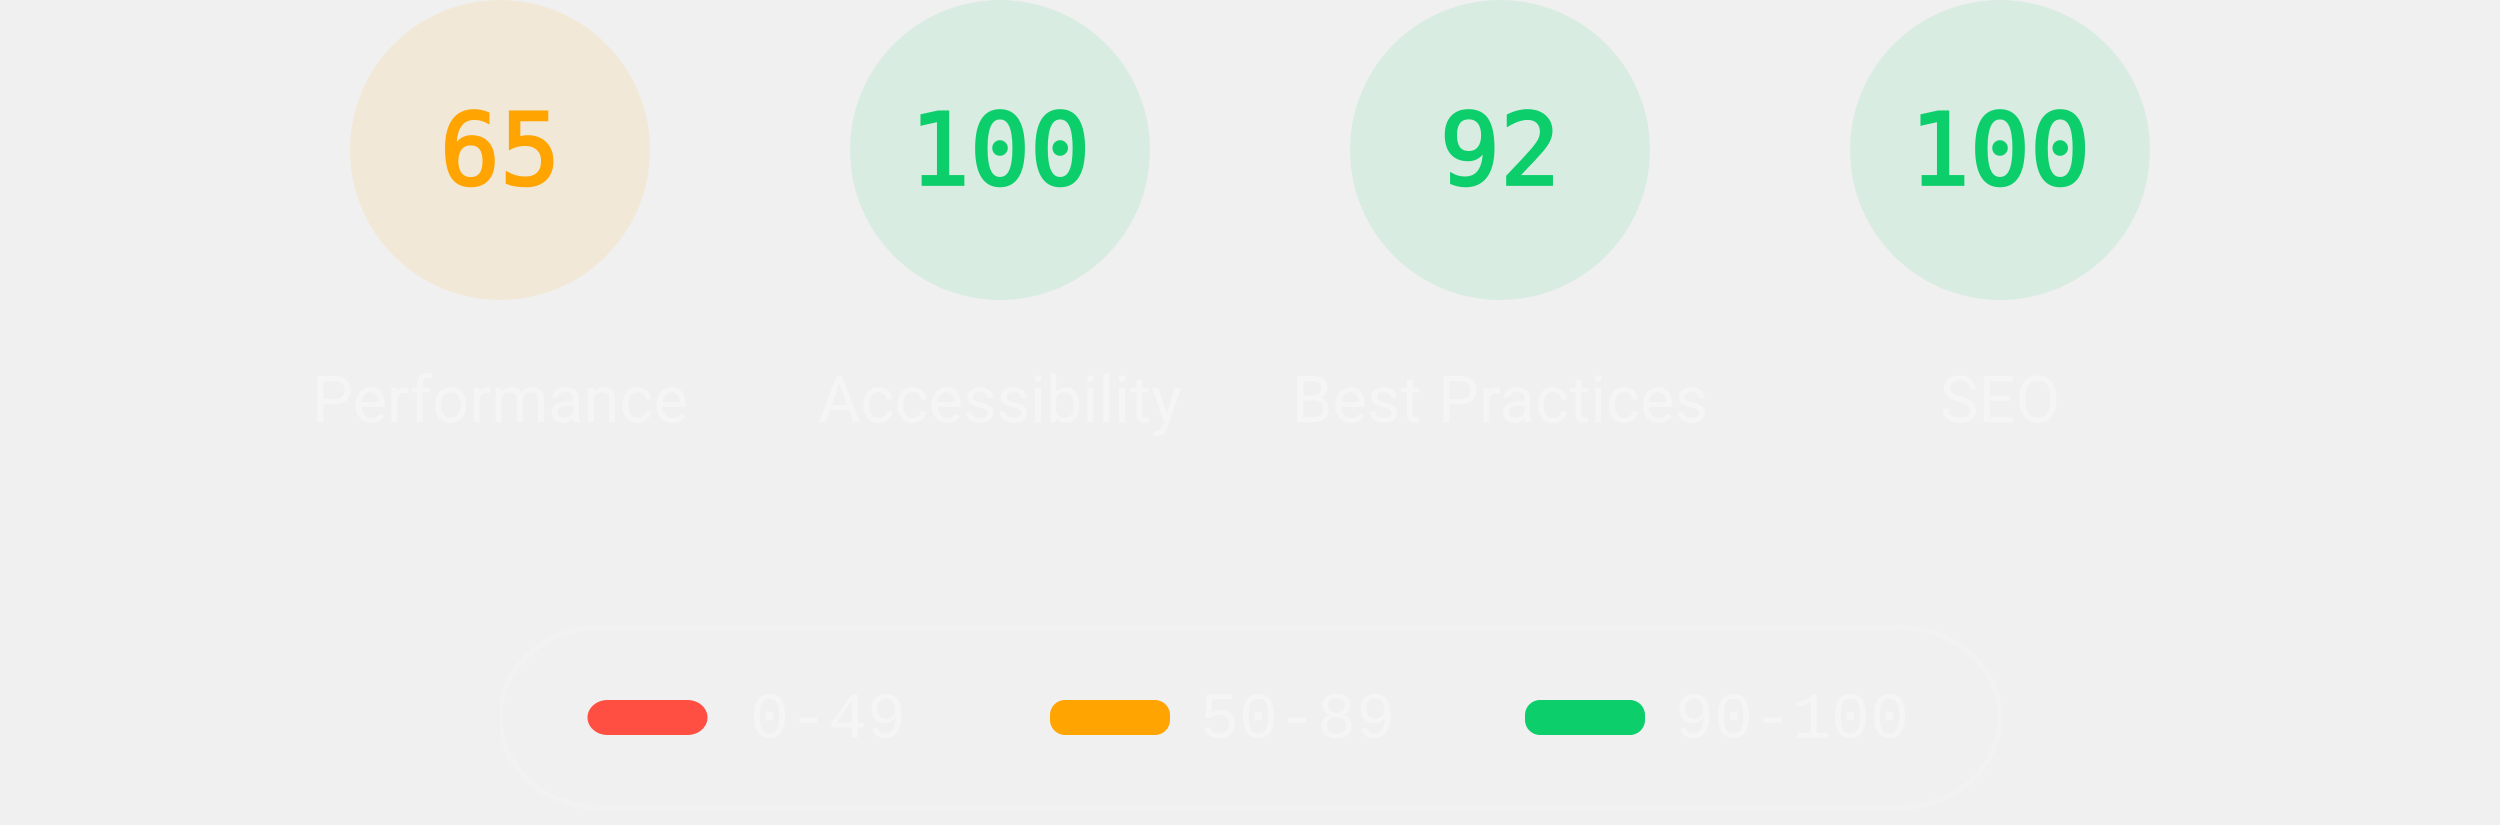
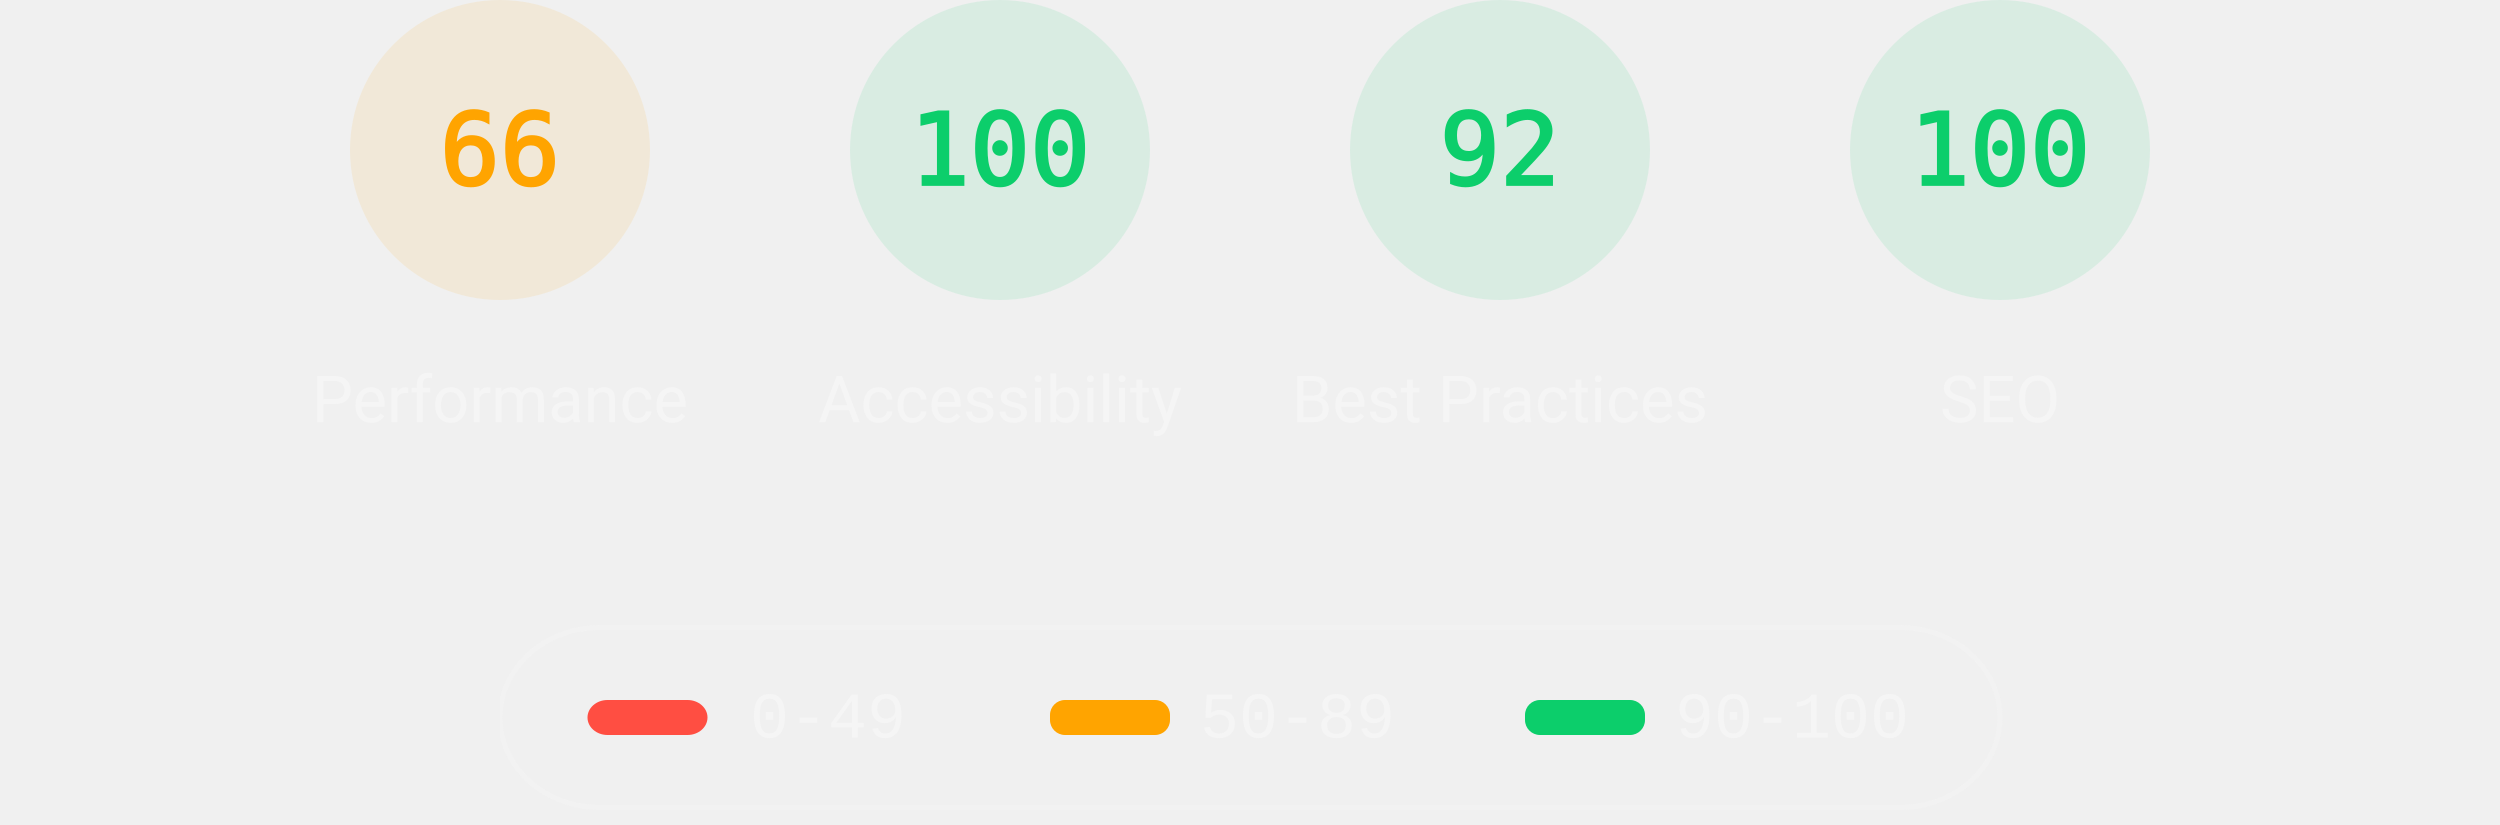
<svg xmlns="http://www.w3.org/2000/svg" class="theme--dark" fill="none" width="1000" height="330">
  <style>
			.gauge-base {
				opacity: 0.1
			}

			.gauge-arc {
				fill: none;
				animation-delay: 250ms;
				stroke-linecap: round;
				transform: rotate(-90deg);
				transform-origin: 100px 60px;
				animation: load-gauge 1s ease forwards
			}

			.guage-text {
				font-size: 40px;
				font-family: monospace;
				text-align: center
			}

			.guage-red {
				color: #ff4e42;
				fill: #ff4e42;
				stroke: #ff4e42
			}
			.guage-orange {
				color: #ffa400;
				fill: #ffa400;
				stroke: #ffa400
			}
			.guage-green {
				color: #0cce6b;
				fill: #0cce6b;
				stroke: #0cce6b
			}
			.theme--agnostic .guage-undefined {
				color: #5c5c5c;
				fill: #5c5c5c;
				stroke: #5c5c5c
			}
			.theme--light .guage-undefined {
				color: #1e1e1e;
				fill: #1e1e1e;
				stroke: #1e1e1e
			}
			.theme--dark .guage-undefined {
				color: #f5f5f5;
				fill: #f5f5f5;
				stroke: #f5f5f5
			}

			.guage-title {
				stroke: none;
				font-size: 26px;
				line-height: 26px;
				font-family: Roboto, Halvetica, Arial, sans-serif
			}
			.metric.guage-title {
				font-family: 'Courier New', Courier, monospace
			}
			.theme--agnostic .guage-title {
				color: #737373;
				fill: #737373
			}
			.theme--light .guage-title {
				color: #212121;
				fill: #212121
			}
			.theme--dark .guage-title {
				color: #f5f5f5;
				fill: #f5f5f5
			}

			@keyframes load-gauge {
				from {
					stroke-dasharray: 0 352.858
				}
			}
			.lh-gauge--pwa__disc {
				fill: #e0e0e0
			}
			.lh-gauge--pwa__logo {
				position: relative;
				fill: #b0b0b0
			}
			.lh-gauge--pwa__invisible {
				display: none
			}
			.lh-gauge--pwa__visible {
				display: inline
			}
			.guage-invisible {
				display: none
			}
			.lh-gauge--pwa__logo--primary-color {
				fill: #304ffe
			}
			.theme--agnostic .lh-gauge--pwa__logo--secondary-color {
				fill: #787878
			}
			.theme--light .lh-gauge--pwa__logo--secondary-color {
				fill: #3d3d3d
			}
			.theme--dark .lh-gauge--pwa__logo--secondary-color {
				fill: #d8b6b6
			}
			.theme--light #svg_2 {
				stroke: #00000022
			}
			.theme--agnostic #svg_2 {
				stroke: #616161
			}
			.theme--light #svg_2 {
				stroke: #00000022
			}
			.theme--dark #svg_2 {
				stroke: #f5f5f566
			}
		</style>
  <svg class="guage-div guage-perf guage-orange" viewBox="0 0 200 200" width="200" height="200" x="100" y="0">
    <circle class="gauge-base" r="56" cx="100" cy="60" stroke-width="8" />
-     <circle class="gauge-arc guage-arc-1" r="56" cx="100" cy="60" stroke-width="8" style="stroke-dasharray: 228.708, 351.858;" />
-     <text class="guage-text" x="100px" y="60px" alignment-baseline="central" dominant-baseline="central" text-anchor="middle">65</text>
+     <circle class="gauge-arc guage-arc-1" r="56" cx="100" cy="60" stroke-width="8" style="stroke-dasharray: 232.226, 351.858;" />
+     <text class="guage-text" x="100px" y="60px" alignment-baseline="central" dominant-baseline="central" text-anchor="middle">66</text>
    <text class="guage-title" x="100px" y="160px" alignment-baseline="central" dominant-baseline="central" text-anchor="middle">Performance</text>
  </svg>
  <svg class="guage-div guage-acc guage-green" viewBox="0 0 200 200" width="200" height="200" x="300" y="0">
    <circle class="gauge-base" r="56" cx="100" cy="60" stroke-width="8" />
    <circle class="gauge-arc guage-arc-2" r="56" cx="100" cy="60" stroke-width="8" style="stroke-dasharray: 351.858, 351.858;" />
    <text class="guage-text" x="100px" y="60px" alignment-baseline="central" dominant-baseline="central" text-anchor="middle">100</text>
    <text class="guage-title" x="100px" y="160px" alignment-baseline="central" dominant-baseline="central" text-anchor="middle">Accessibility</text>
  </svg>
  <svg class="guage-div guage-best guage-green" viewBox="0 0 200 200" width="200" height="200" x="500" y="0">
    <circle class="gauge-base" r="56" cx="100" cy="60" stroke-width="8" />
    <circle class="gauge-arc guage-arc-3" r="56" cx="100" cy="60" stroke-width="8" style="stroke-dasharray: 323.709, 351.858;" />
    <text class="guage-text" x="100px" y="60px" alignment-baseline="central" dominant-baseline="central" text-anchor="middle">92</text>
    <text class="guage-title" x="100px" y="160px" alignment-baseline="central" dominant-baseline="central" text-anchor="middle">Best Practices</text>
  </svg>
  <svg class="guage-div guage-seo guage-green" viewBox="0 0 200 200" width="200" height="200" x="700" y="0">
    <circle class="gauge-base" r="56" cx="100" cy="60" stroke-width="8" />
    <circle class="gauge-arc guage-arc-4" r="56" cx="100" cy="60" stroke-width="8" style="stroke-dasharray: 351.858, 351.858;" />
    <text class="guage-text" x="100px" y="60px" alignment-baseline="central" dominant-baseline="central" text-anchor="middle">100</text>
    <text class="guage-title" x="100px" y="160px" alignment-baseline="central" dominant-baseline="central" text-anchor="middle">SEO</text>
  </svg>
  <svg class="guage-div guage-pwa guage-invisible" viewBox="0 0 200 200" width="200" height="200" x="900" y="0">
    <svg viewBox="0 0 60 60" width="112" height="112" x="44" y="4">
      <defs>
        <linearGradient id="lh-gauge--pwa__check-circle__gradient-0" x1="50%" y1="0%" x2="50%" y2="100%">
          <stop stop-color="#00C852" offset="0%" />
          <stop stop-color="#009688" offset="100%" />
        </linearGradient>
        <linearGradient id="lh-gauge--pwa__installable__shadow-gradient-0" x1="76.056%" x2="24.111%" y1="82.995%" y2="24.735%">
          <stop stop-color="#A5D6A7" offset="0%" />
          <stop stop-color="#80CBC4" offset="100%" />
        </linearGradient>
        <linearGradient id="lh-gauge--pwa__fast-reliable__shadow-gradient-0" x1="76.056%" y1="82.995%" x2="25.678%" y2="26.493%">
          <stop stop-color="#64B5F6" offset="0%" />
          <stop stop-color="#2979FF" offset="100%" />
        </linearGradient>
        <g id="lh-gauge--pwa__fast-reliable-badge-0">
          <circle fill="#FFFFFF" cx="10" cy="10" r="10" />
          <path fill="#304FFE" d="M10 3.58l5.25 2.34v3.5c0 3.23-2.24 6.26-5.25 7-3.01-.74-5.25-3.77-5.25-7v-3.5L10 3.58zm-.47 10.74l2.76-4.83.03-.07c.04-.08 0-.24-.22-.24h-1.64l.47-3.26h-.47l-2.7 4.77c-.02.01.05-.1-.04.05-.09.16-.1.31.18.31h1.63l-.47 3.27h.47z" />
        </g>
        <g id="lh-gauge--pwa__installable-badge-0">
          <circle fill="#FFFFFF" cx="10" cy="10" r="10" />
          <path fill="#009688" d="M10 4.167A5.835 5.835 0 0 0 4.167 10 5.835 5.835 0 0 0 10 15.833 5.835 5.835 0 0 0 15.833 10 5.835 5.835 0 0 0 10 4.167zm2.917 6.416h-2.334v2.334H9.417v-2.334H7.083V9.417h2.334V7.083h1.166v2.334h2.334v1.166z" />
        </g>
      </defs>
      <g stroke="none" fill-rule="nonzero">
        <circle class="lh-gauge--pwa__disc" cx="30" cy="30" r="30" />
        <g class="lh-gauge--pwa__logo">
          <path d="M35.66 19.39l.7-1.75h2L37.4 15 38.6 12l3.4 9h-2.51l-.58-1.61z" />
          <path d="M33.52 21l3.65-9h-2.42l-2.5 5.82L30.5 12h-1.86l-1.9 5.82-1.35-2.65-1.21 3.72L25.4 21h2.38l1.72-5.2 1.64 5.2z" />
          <path fill-rule="nonzero" d="M20.3 17.91h1.48c.45 0 .85-.05 1.2-.15l.39-1.18 1.07-3.3a2.64 2.64 0 0 0-.28-.37c-.55-.6-1.36-.91-2.42-.91H18v9h2.3V17.9zm1.96-3.84c.22.22.33.5.33.87 0 .36-.1.65-.29.87-.2.23-.59.35-1.15.35h-.86v-2.41h.87c.52 0 .89.1 1.1.32z" />
        </g>
        <rect class="lh-gauge--pwa__component lh-gauge--pwa__na-line lh-gauge--pwa__invisible" fill="#FFFFFF" x="20" y="32" width="20" height="4" rx="2" />
        <g class="lh-gauge--pwa__component lh-gauge--pwa__fast-reliable-badge lh-gauge--pwa__invisible" transform="translate(20, 29)">
          <path fill="url(#lh-gauge--pwa__fast-reliable__shadow-gradient-0)" d="M33.63 19.49A30 30 0 0 1 16.2 30.36L3 17.14 17.14 3l16.49 16.49z" />
          <use href="#lh-gauge--pwa__fast-reliable-badge-0" />
        </g>
        <g class="lh-gauge--pwa__component lh-gauge--pwa__installable-badge lh-gauge--pwa__invisible" transform="translate(20, 29)">
          <path fill="url(#lh-gauge--pwa__installable__shadow-gradient-0)" d="M33.629 19.487c-4.272 5.453-10.391 9.39-17.415 10.869L3 17.142 17.142 3 33.63 19.487z" />
          <use href="#lh-gauge--pwa__installable-badge-0" />
        </g>
        <g class="lh-gauge--pwa__component lh-gauge--pwa__fast-reliable-installable-badges lh-gauge--pwa__invisible">
          <g transform="translate(8, 29)">
            <path fill="url(#lh-gauge--pwa__fast-reliable__shadow-gradient-0)" d="M16.321 30.463L3 17.143 17.142 3l22.365 22.365A29.864 29.864 0 0 1 22 31c-1.942 0-3.84-.184-5.679-.537z" />
            <use href="#lh-gauge--pwa__fast-reliable-badge-0" />
          </g>
          <g transform="translate(32, 29)">
            <path fill="url(#lh-gauge--pwa__installable__shadow-gradient-0)" d="M25.982 11.84a30.107 30.107 0 0 1-13.08 15.203L3 17.143 17.142 3l8.84 8.84z" />
            <use href="#lh-gauge--pwa__installable-badge-0" />
          </g>
        </g>
        <g class="lh-gauge--pwa__component lh-gauge--pwa__check-circle lh-gauge--pwa__invisible" transform="translate(18, 28)">
          <circle fill="#FFFFFF" cx="12" cy="12" r="12" />
          <path fill="url(#lh-gauge--pwa__check-circle__gradient-0)" d="M12 2a10 10 0 1 0 0 20 10 10 0 0 0 0-20zm-2 15l-5-5 1.41-1.41L10 14.17l7.59-7.59L19 8l-9 9z" />
        </g>
      </g>
    </svg>
    <text class="guage-title" y="160px" alignment-baseline="central" dominant-baseline="central" text-anchor="middle">
      <tspan x="100px" dy="-6px">Progressive</tspan>
      <tspan x="100px" dy="30px">Web App</tspan>
    </text>
  </svg>
  <svg width="604" height="76" x="200" y="250">
    <g>
      <rect fill="none" id="canvas_background" height="80" width="604" y="-1" x="-1" />
      <g display="none" overflow="visible" y="0" x="0" height="100%" width="100%" id="canvasGrid">
        <rect fill="url(#gridpattern)" stroke-width="0" y="0" x="0" height="100%" width="100%" />
      </g>
    </g>
    <g>
      <rect fill-opacity="0" stroke-width="2" rx="40" id="svg_2" height="72" width="600" y="1" x="0" fill="#000000" />
      <rect stroke="#000" rx="8" id="svg_3" height="14" width="48" y="30" x="35" stroke-opacity="null" stroke-width="0" fill="#ff4e42" />
      <rect stroke="#000" rx="6" id="svg_4" height="14" width="48" y="30" x="220" stroke-opacity="null" stroke-width="0" fill="#ffa400" />
      <rect stroke="#000" rx="6" id="svg_5" height="14" width="48" y="30" x="410" stroke-opacity="null" stroke-width="0" fill="#0cce6b" />
      <text class="metric guage-title" xml:space="preserve" text-anchor="start" font-size="26" id="svg_6" y="45" x="100" stroke-opacity="null" stroke-width="0" stroke="#000">0-49</text>
      <text class="metric guage-title" xml:space="preserve" text-anchor="start" font-size="26" id="svg_7" y="45" x="280" stroke-opacity="null" stroke-width="0" stroke="#000">50-89</text>
      <text class="metric guage-title" xml:space="preserve" text-anchor="start" font-size="26" id="svg_8" y="45" x="470" stroke-opacity="null" stroke-width="0" stroke="#000">90-100</text>
    </g>
  </svg>
</svg>
